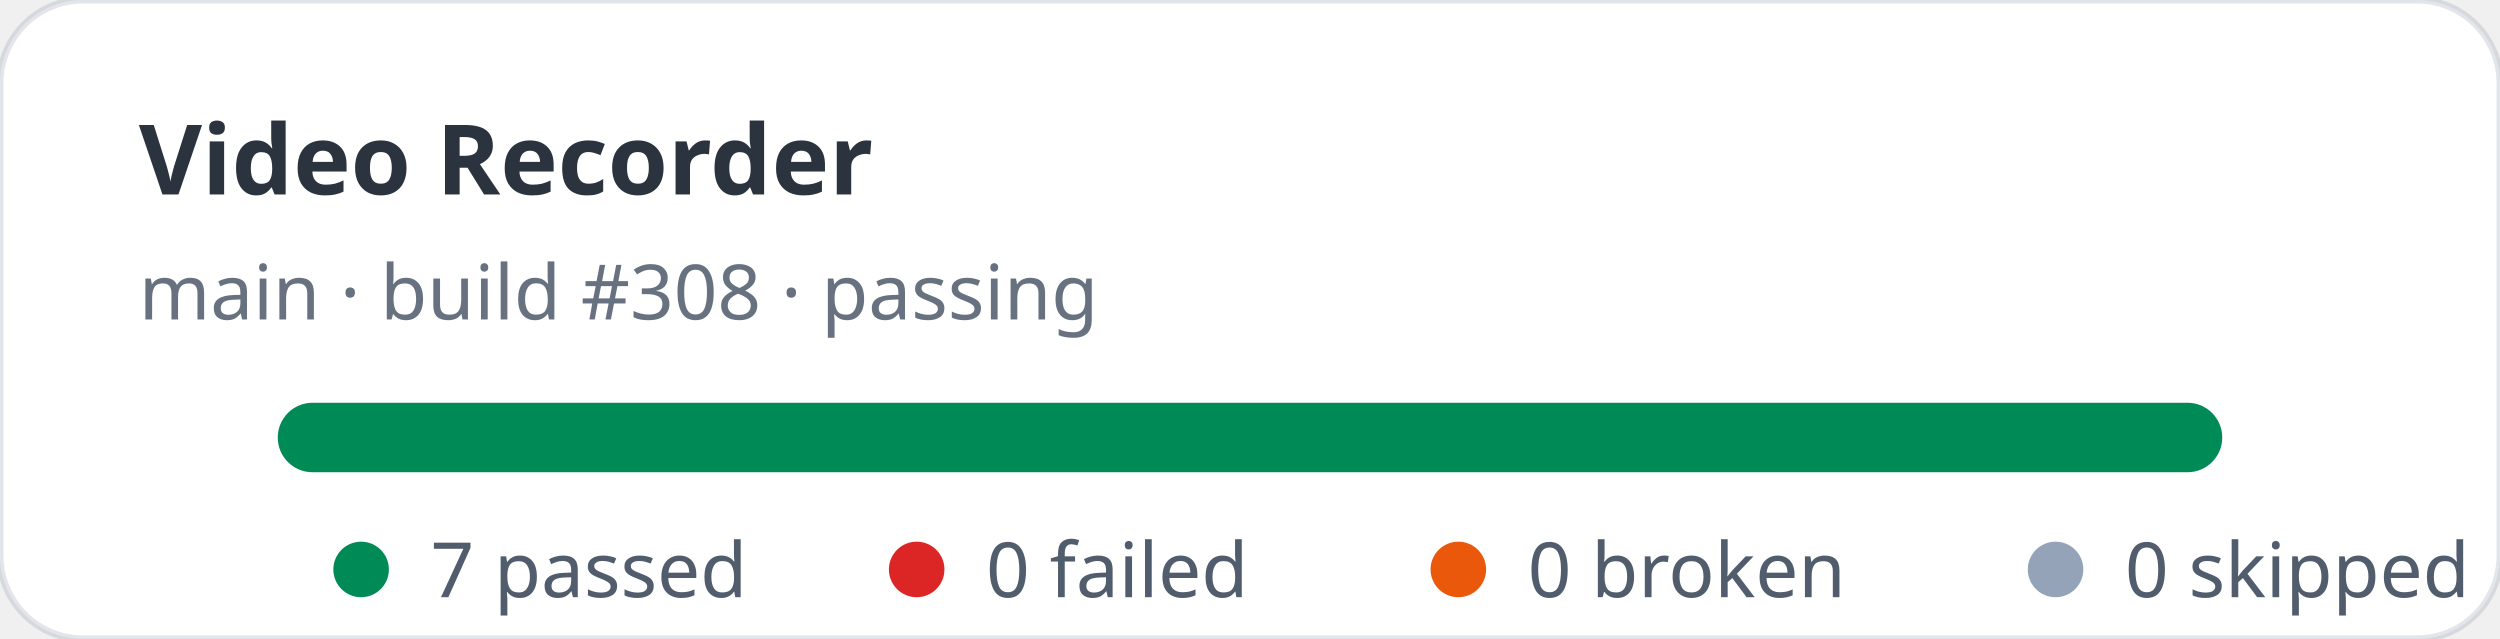
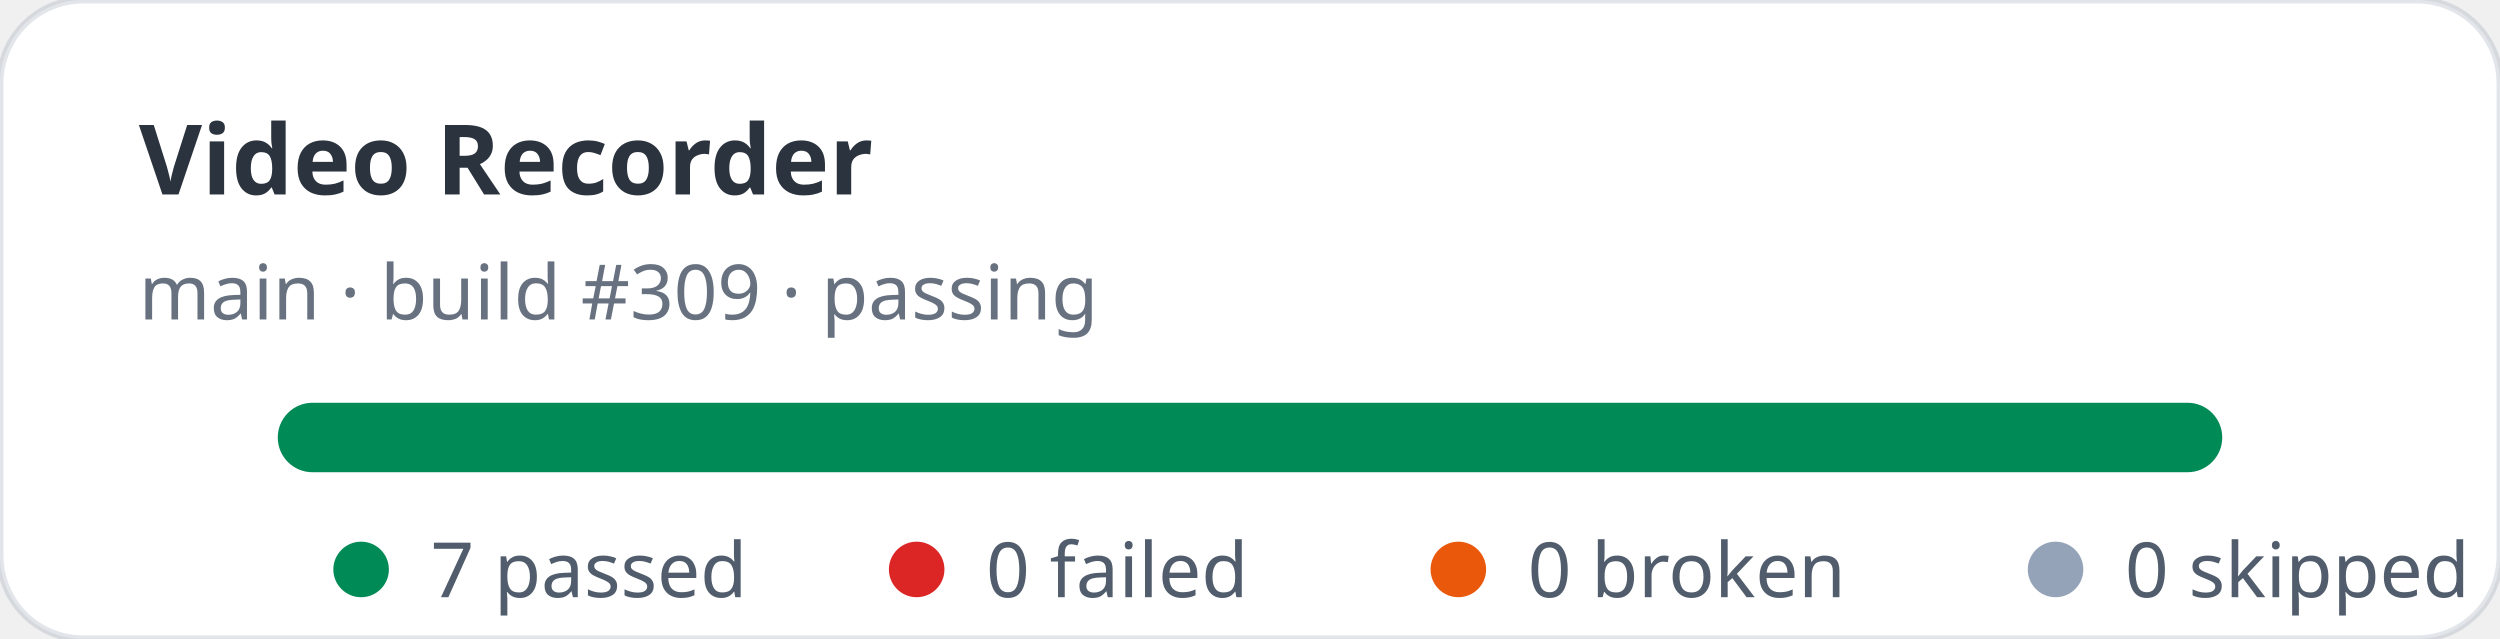
<svg xmlns="http://www.w3.org/2000/svg" width="360" height="92" viewBox="0 0 360 92" role="img" aria-label="Video Recorder stats: 7 passed, 0 failed">
  <rect width="360" height="92" rx="12" fill="#ffffff" stroke="rgba(11,48,86,0.12)" />
  <text x="20" y="28" fill="rgba(1,10,24,0.83)" font-family="ui-sans-serif,system-ui,sans-serif" font-size="14" font-weight="700">Video Recorder</text>
-   <text x="20" y="46" fill="rgba(2,19,44,0.6)" font-family="ui-sans-serif,system-ui,sans-serif" font-size="11">main · build #308 · passing</text>
+   <text x="20" y="46" fill="rgba(2,19,44,0.6)" font-family="ui-sans-serif,system-ui,sans-serif" font-size="11">main · build #309 · passing</text>
  <rect x="40" y="58" width="280" height="10" rx="5" fill="#e2e8f0" />
  <rect x="40" y="58" width="280" height="10" rx="5" fill="#008a56" />
  <g font-family="ui-sans-serif,system-ui,sans-serif" font-size="11" fill="rgba(1,18,40,0.68)">
    <circle cx="52" cy="82" r="4" fill="#008a56" />
    <text x="62" y="86">7 passed</text>
    <circle cx="132" cy="82" r="4" fill="#dc2626" />
    <text x="142" y="86">0 failed</text>
    <circle cx="210" cy="82" r="4" fill="#ea580c" />
    <text x="220" y="86">0 broken</text>
    <circle cx="296" cy="82" r="4" fill="#94a3b8" />
    <text x="306" y="86">0 skipped</text>
  </g>
</svg>
